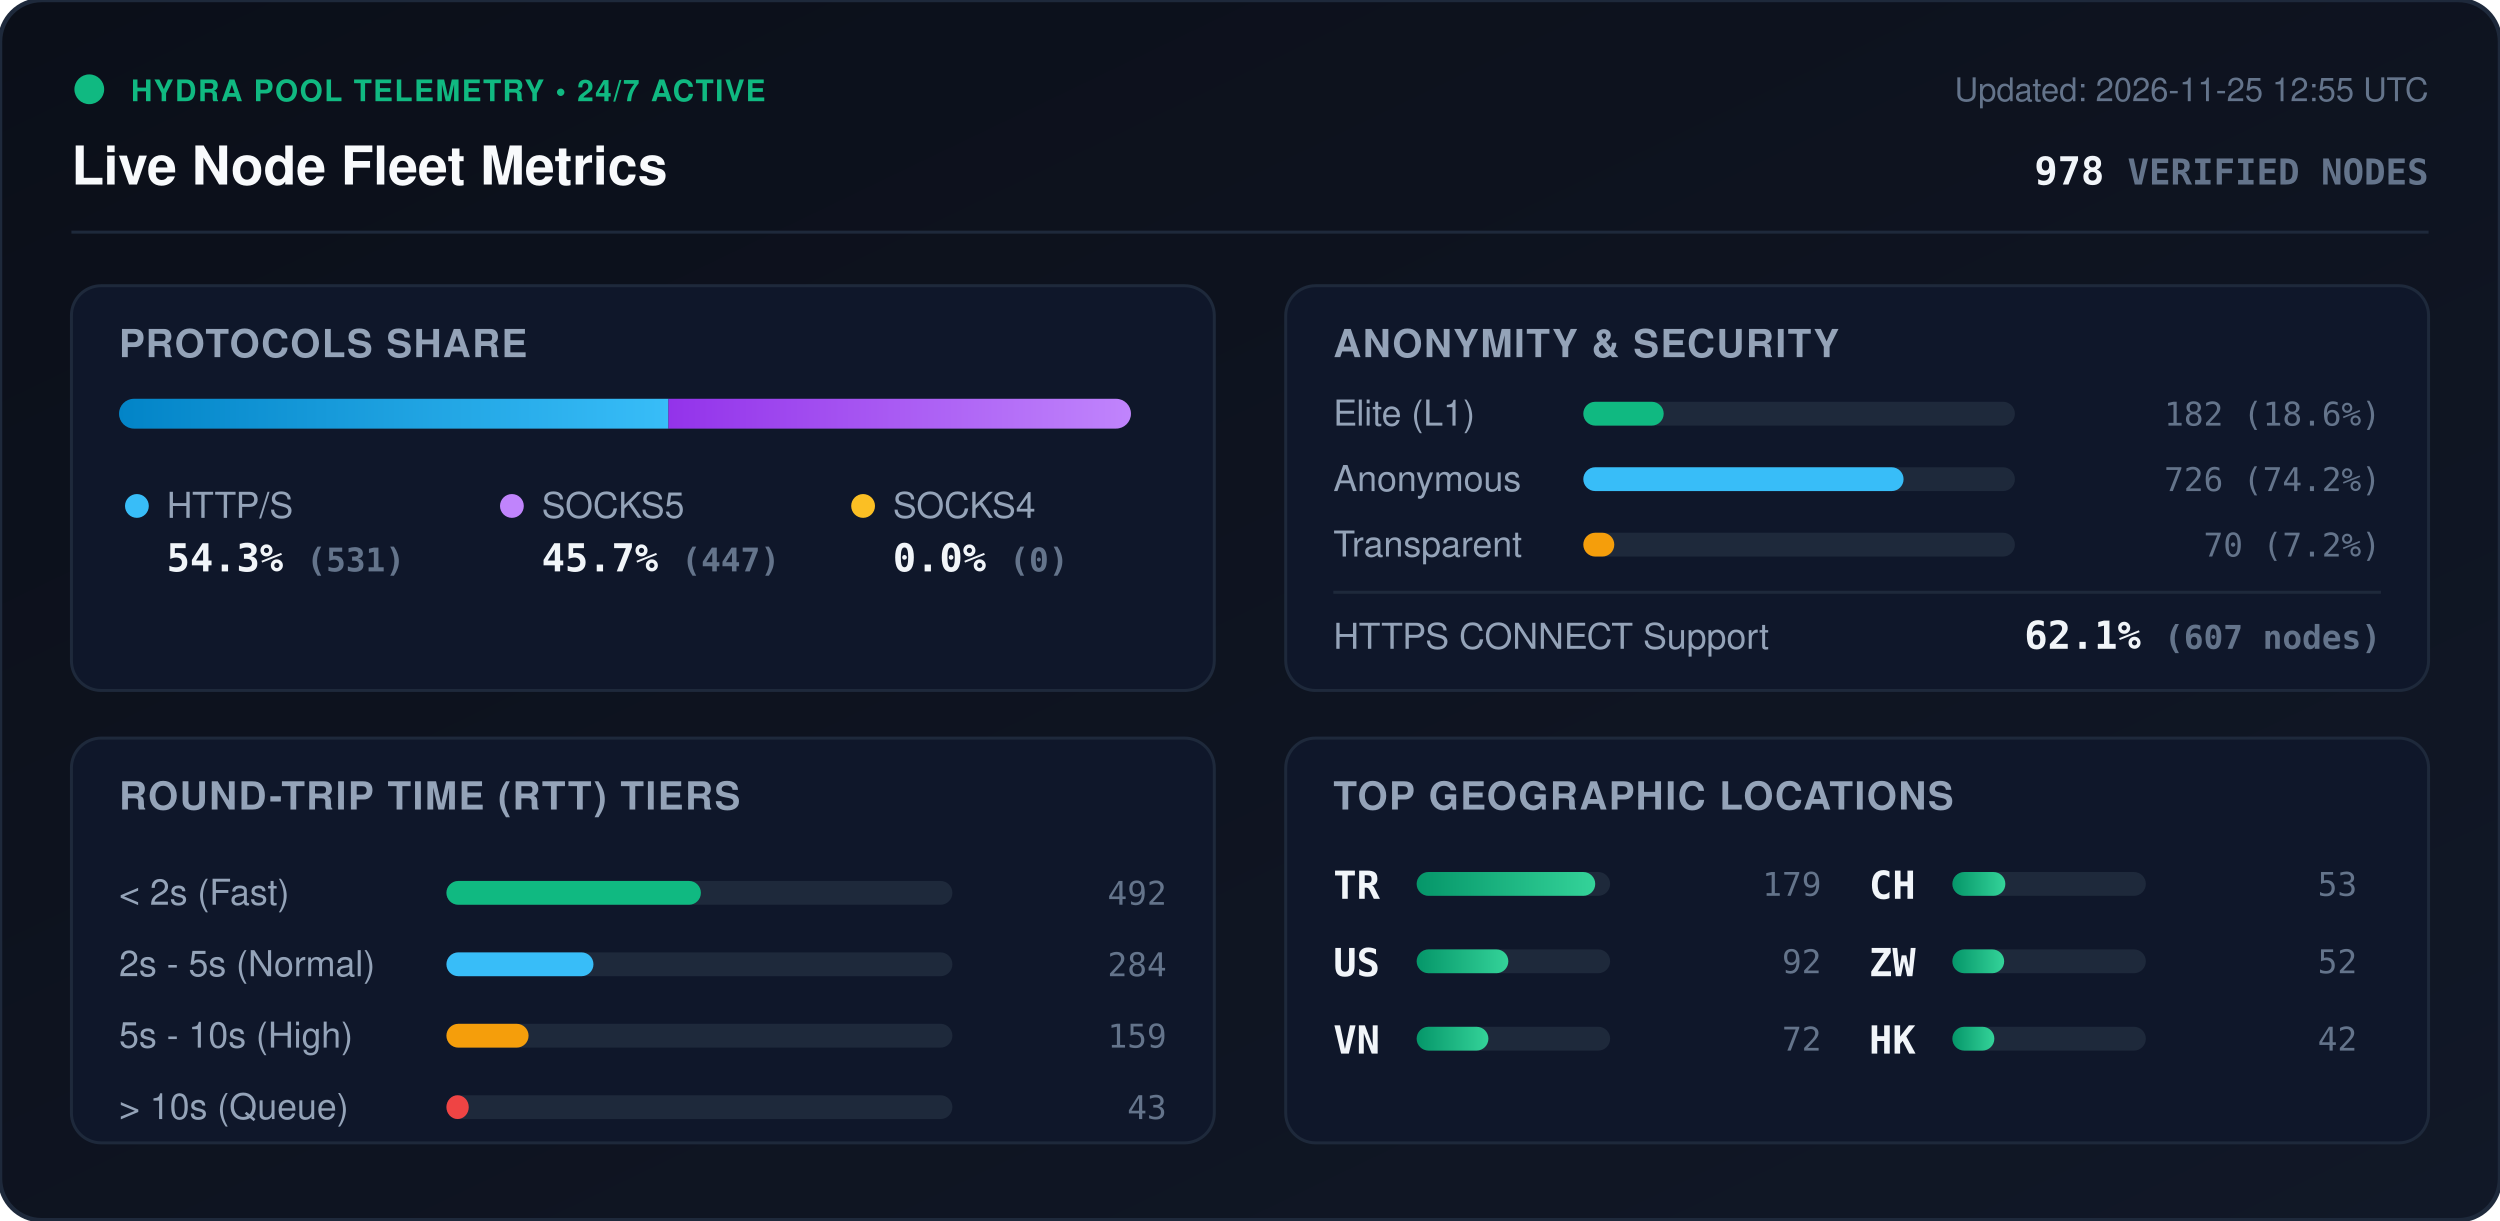
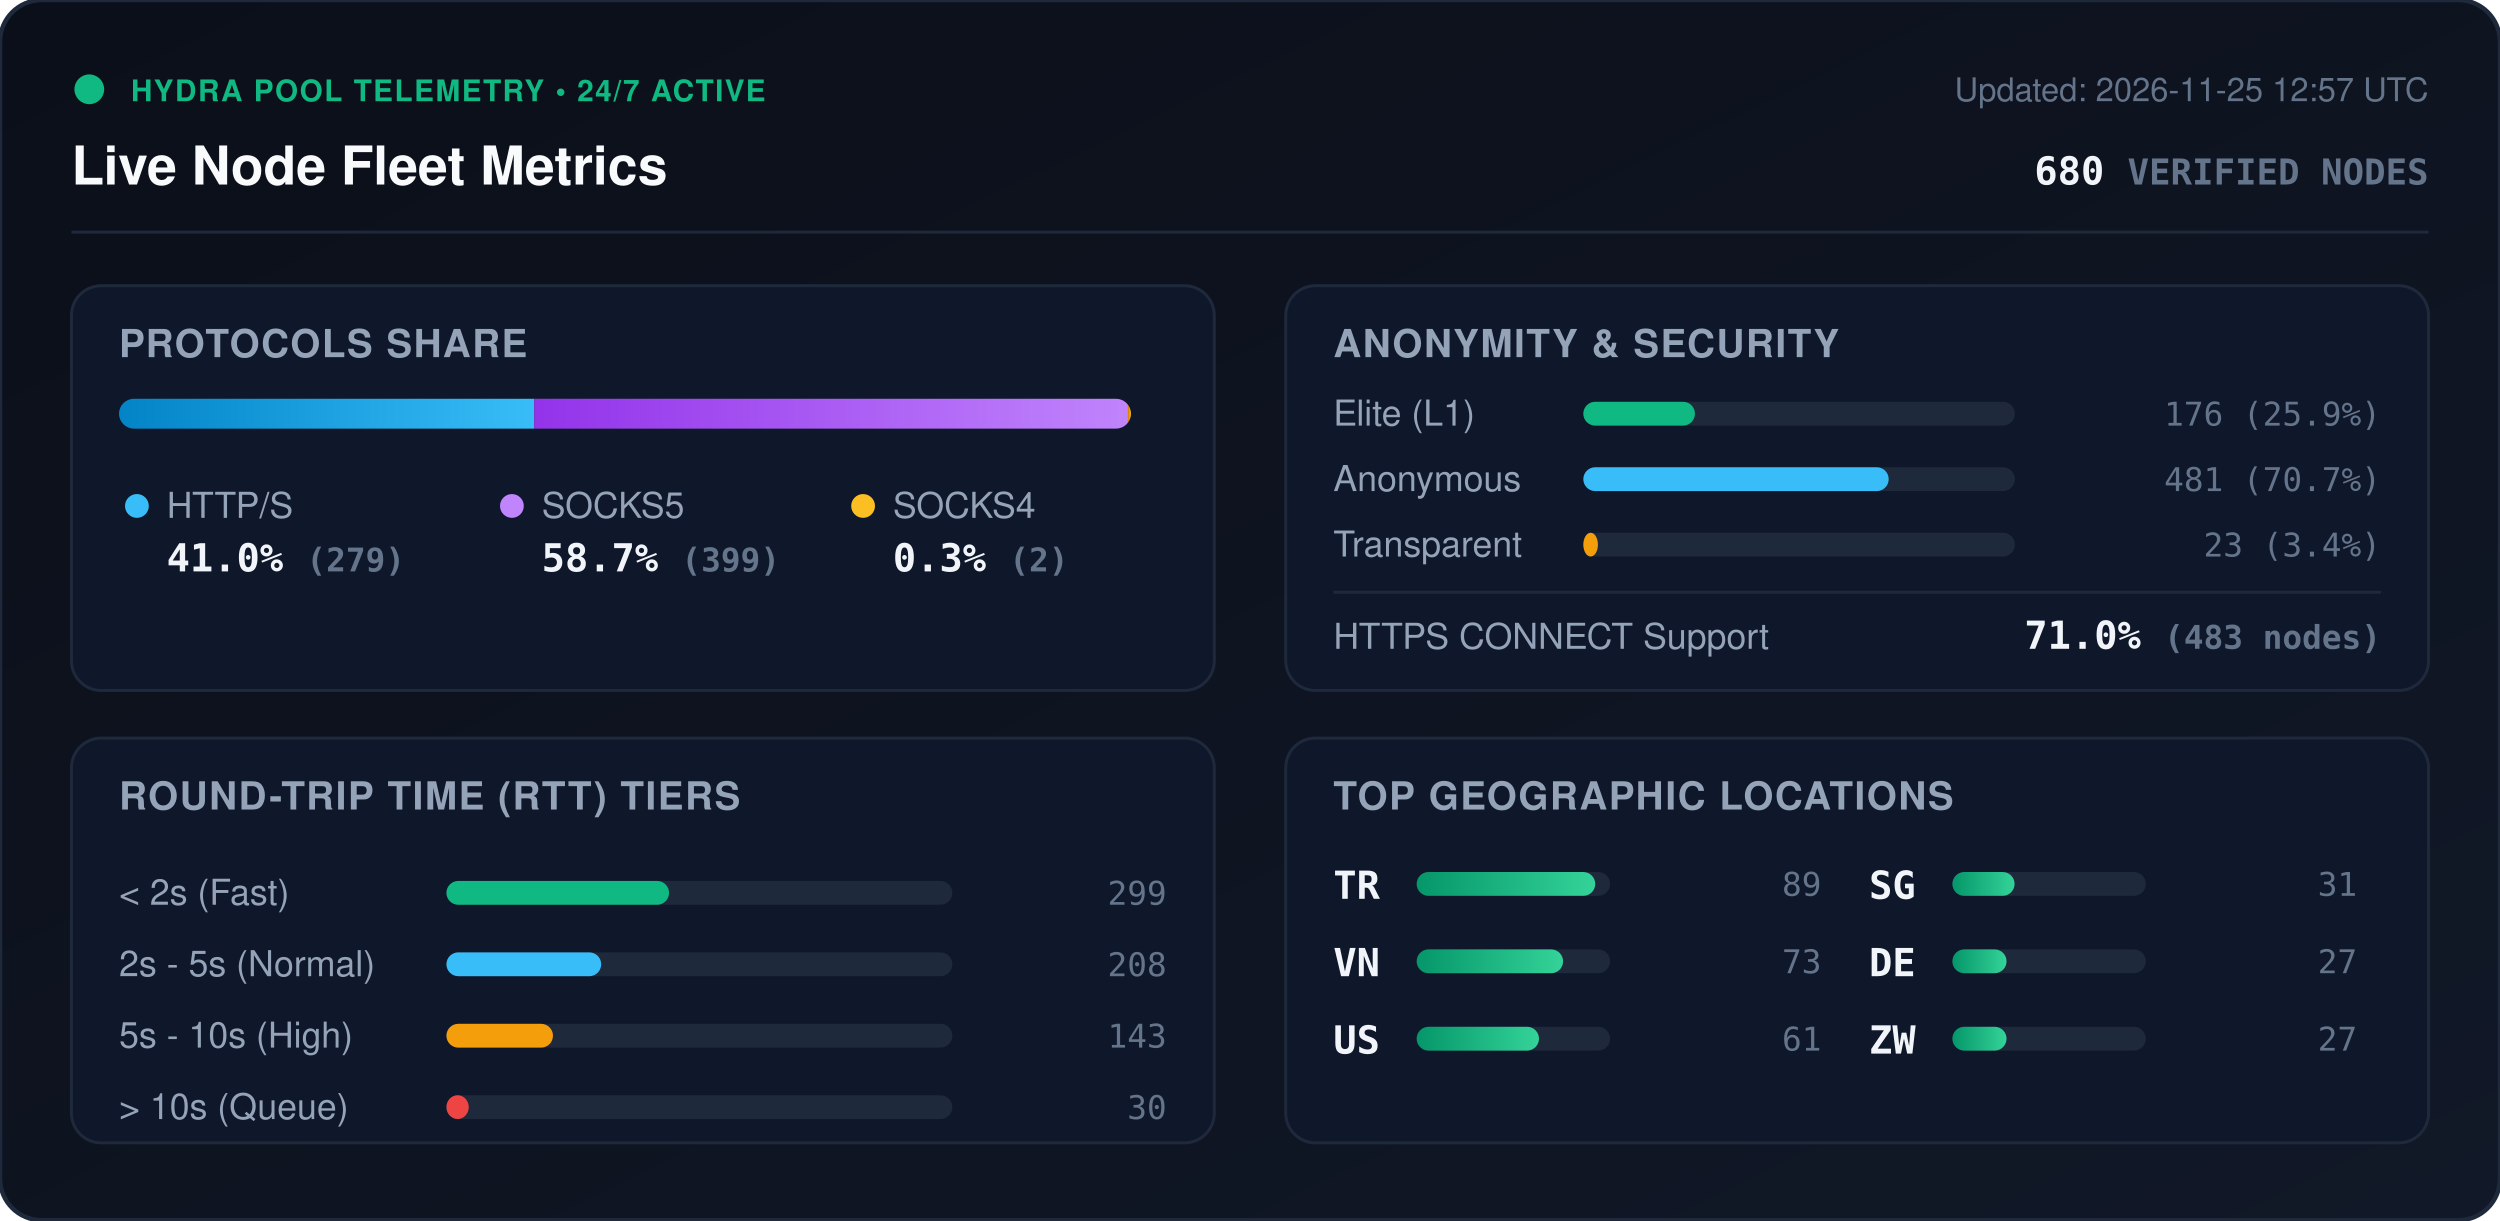
<svg xmlns="http://www.w3.org/2000/svg" viewBox="0 0 840 410" width="840" height="410" style="max-width: 100%; height: auto;">
  <defs>
    <linearGradient id="bg" x1="0%" y1="0%" x2="100%" y2="100%">
      <stop offset="0%" stop-color="#0b0f19" />
      <stop offset="100%" stop-color="#111827" />
    </linearGradient>
    <linearGradient id="bar-http" x1="0%" y1="0%" x2="100%" y2="0%">
      <stop offset="0%" stop-color="#0284c7" />
      <stop offset="100%" stop-color="#38bdf8" />
    </linearGradient>
    <linearGradient id="bar-socks5" x1="0%" y1="0%" x2="100%" y2="0%">
      <stop offset="0%" stop-color="#9333ea" />
      <stop offset="100%" stop-color="#c084fc" />
    </linearGradient>
    <linearGradient id="bar-socks4" x1="0%" y1="0%" x2="100%" y2="0%">
      <stop offset="0%" stop-color="#d97706" />
      <stop offset="100%" stop-color="#fbbf24" />
    </linearGradient>
    <linearGradient id="bar-green" x1="0%" y1="0%" x2="100%" y2="0%">
      <stop offset="0%" stop-color="#059669" />
      <stop offset="100%" stop-color="#34d399" />
    </linearGradient>
    <clipPath id="prog-track-clip">
      <rect width="340.0" height="10" rx="5" />
    </clipPath>
    <style>
      .title { font: 700 18px -apple-system, BlinkMacSystemFont, 'Segoe UI', Helvetica, Arial, sans-serif; fill: #f8fafc; }
      .sub { font: 500 11px -apple-system, BlinkMacSystemFont, 'Segoe UI', Helvetica, Arial, sans-serif; fill: #64748b; }
      .section-hdr { font: 600 13px -apple-system, BlinkMacSystemFont, 'Segoe UI', Helvetica, Arial, sans-serif; fill: #94a3b8; letter-spacing: 0.5px; }
      .metric-val { font: 700 13px -apple-system, BlinkMacSystemFont, 'Segoe UI', Helvetica, Arial, sans-serif; fill: #f1f5f9; }
      .metric-lbl { font: 500 12px -apple-system, BlinkMacSystemFont, 'Segoe UI', Helvetica, Arial, sans-serif; fill: #94a3b8; }
      .badge-txt { font: 700 10px -apple-system, BlinkMacSystemFont, 'Segoe UI', Helvetica, Arial, sans-serif; fill: #10b981; letter-spacing: 0.5px; }
      .mono { font-family: ui-monospace, SFMono-Regular, Menlo, Monaco, Consolas, monospace; }
      .pulse { animation: beacon 2s infinite ease-in-out; }
      @keyframes beacon { 0%, 100% { opacity: 1; } 50% { opacity: 0.35; } }
    </style>
  </defs>
  <rect width="840" height="410" rx="14" fill="url(#bg)" stroke="#1e293b" stroke-width="1.5" />
  <g transform="translate(24, 24)">
    <circle cx="6" cy="6" r="5" fill="#10b981" class="pulse" />
    <text x="20" y="10" class="badge-txt">HYDRA POOL TELEMETRY • 24/7 ACTIVE</text>
    <text x="0" y="38" class="title">Live Node Fleet Metrics</text>
-     <text x="792" y="10" text-anchor="end" class="sub">Updated: 2026-11-25 12:55 UTC</text>
-     <text x="792" y="38" text-anchor="end" class="metric-val mono" fill="#38bdf8">978 <tspan font-size="12" fill="#64748b">VERIFIED NODES</tspan>
+     <text x="792" y="10" text-anchor="end" class="sub">Updated: 2026-11-25 12:57 UTC</text>
+     <text x="792" y="38" text-anchor="end" class="metric-val mono" fill="#38bdf8">680 <tspan font-size="12" fill="#64748b">VERIFIED NODES</tspan>
    </text>
  </g>
  <line x1="24" y1="78" x2="816" y2="78" stroke="#1e293b" stroke-width="1" />
  <g transform="translate(24, 96)">
    <rect width="384" height="136" rx="10" fill="#0f172a" stroke="#1e293b" />
    <text x="16" y="24" class="section-hdr">PROTOCOLS SHARE</text>
    <g transform="translate(16, 38)">
      <rect width="340.0" height="10" rx="5" fill="#1e293b" />
      <g clip-path="url(#prog-track-clip)">
-         <rect x="0" width="184.6" height="10" fill="url(#bar-http)" />
-         <rect x="184.6" width="155.4" height="10" fill="url(#bar-socks5)" />
-         <rect x="340.0" width="0.0" height="10" fill="url(#bar-socks4)" />
+         <rect x="0" width="139.5" height="10" fill="url(#bar-http)" />
+         <rect x="139.5" width="199.5" height="10" fill="url(#bar-socks5)" />
+         <rect x="339.0" width="1.0" height="10" fill="url(#bar-socks4)" />
      </g>
    </g>
    <g transform="translate(16, 68)">
      <circle cx="6" cy="6" r="4" fill="#38bdf8" />
      <text x="16" y="10" class="metric-lbl">HTTP/S</text>
-       <text x="16" y="28" class="metric-val mono">54.3% <tspan font-size="11" fill="#64748b">(531)</tspan>
+       <text x="16" y="28" class="metric-val mono">41.0% <tspan font-size="11" fill="#64748b">(279)</tspan>
      </text>
      <circle cx="132" cy="6" r="4" fill="#c084fc" />
      <text x="142" y="10" class="metric-lbl">SOCKS5</text>
-       <text x="142" y="28" class="metric-val mono">45.7% <tspan font-size="11" fill="#64748b">(447)</tspan>
+       <text x="142" y="28" class="metric-val mono">58.7% <tspan font-size="11" fill="#64748b">(399)</tspan>
      </text>
      <circle cx="250" cy="6" r="4" fill="#fbbf24" />
      <text x="260" y="10" class="metric-lbl">SOCKS4</text>
-       <text x="260" y="28" class="metric-val mono">0.0% <tspan font-size="11" fill="#64748b">(0)</tspan>
+       <text x="260" y="28" class="metric-val mono">0.3% <tspan font-size="11" fill="#64748b">(2)</tspan>
      </text>
    </g>
  </g>
  <g transform="translate(432, 96)">
    <rect width="384" height="136" rx="10" fill="#0f172a" stroke="#1e293b" />
    <text x="16" y="24" class="section-hdr">ANONYMITY &amp; SECURITY</text>
    <text x="16" y="47" class="metric-lbl">Elite (L1)</text>
    <rect x="100" y="39" width="145.0" height="8" rx="4" fill="#1e293b" />
-     <rect x="100" y="39" width="27.0" height="8" rx="4" fill="#10b981" />
-     <text x="368" y="47" text-anchor="end" class="mono sub" fill="#e2e8f0">182 (18.6%)</text>
+     <rect x="100" y="39" width="37.5" height="8" rx="4" fill="#10b981" />
+     <text x="368" y="47" text-anchor="end" class="mono sub" fill="#e2e8f0">176 (25.9%)</text>
    <text x="16" y="69" class="metric-lbl">Anonymous</text>
    <rect x="100" y="61" width="145.0" height="8" rx="4" fill="#1e293b" />
-     <rect x="100" y="61" width="107.6" height="8" rx="4" fill="#38bdf8" />
-     <text x="368" y="69" text-anchor="end" class="mono sub" fill="#e2e8f0">726 (74.2%)</text>
+     <rect x="100" y="61" width="102.6" height="8" rx="4" fill="#38bdf8" />
+     <text x="368" y="69" text-anchor="end" class="mono sub" fill="#e2e8f0">481 (70.7%)</text>
    <text x="16" y="91" class="metric-lbl">Transparent</text>
    <rect x="100" y="83" width="145.0" height="8" rx="4" fill="#1e293b" />
-     <rect x="100" y="83" width="10.4" height="8" rx="4" fill="#f59e0b" />
-     <text x="368" y="91" text-anchor="end" class="mono sub" fill="#e2e8f0">70 (7.2%)</text>
+     <rect x="100" y="83" width="4.9" height="8" rx="4" fill="#f59e0b" />
+     <text x="368" y="91" text-anchor="end" class="mono sub" fill="#e2e8f0">23 (3.4%)</text>
    <line x1="16" y1="103" x2="368" y2="103" stroke="#1e293b" stroke-width="1" />
    <text x="16" y="122" class="metric-lbl">HTTPS CONNECT Support</text>
-     <text x="368" y="122" text-anchor="end" class="metric-val mono" fill="#34d399">62.1% <tspan font-size="11" fill="#64748b">(607 nodes)</tspan>
+     <text x="368" y="122" text-anchor="end" class="metric-val mono" fill="#34d399">71.0% <tspan font-size="11" fill="#64748b">(483 nodes)</tspan>
    </text>
  </g>
  <g transform="translate(24, 248)">
    <rect width="384" height="136" rx="10" fill="#0f172a" stroke="#1e293b" />
    <text x="16" y="24" class="section-hdr">ROUND-TRIP TIME (RTT) TIERS</text>
    <g transform="translate(16, 42)">
      <text x="0" y="14" class="metric-lbl">&lt; 2s (Fast)</text>
      <rect x="110" y="6" width="170" height="8" rx="4" fill="#1e293b" />
-       <rect x="110" y="6" width="85.5" height="8" rx="4" fill="#10b981" />
-       <text x="352" y="14" text-anchor="end" class="mono sub">492</text>
+       <rect x="110" y="6" width="74.8" height="8" rx="4" fill="#10b981" />
+       <text x="352" y="14" text-anchor="end" class="mono sub">299</text>
      <text x="0" y="38" class="metric-lbl">2s - 5s (Normal)</text>
      <rect x="110" y="30" width="170" height="8" rx="4" fill="#1e293b" />
-       <rect x="110" y="30" width="49.4" height="8" rx="4" fill="#38bdf8" />
-       <text x="352" y="38" text-anchor="end" class="mono sub">284</text>
+       <rect x="110" y="30" width="52.0" height="8" rx="4" fill="#38bdf8" />
+       <text x="352" y="38" text-anchor="end" class="mono sub">208</text>
      <text x="0" y="62" class="metric-lbl">5s - 10s (High)</text>
      <rect x="110" y="54" width="170" height="8" rx="4" fill="#1e293b" />
-       <rect x="110" y="54" width="27.6" height="8" rx="4" fill="#f59e0b" />
-       <text x="352" y="62" text-anchor="end" class="mono sub">159</text>
+       <rect x="110" y="54" width="35.8" height="8" rx="4" fill="#f59e0b" />
+       <text x="352" y="62" text-anchor="end" class="mono sub">143</text>
      <text x="0" y="86" class="metric-lbl">&gt; 10s (Queue)</text>
      <rect x="110" y="78" width="170" height="8" rx="4" fill="#1e293b" />
      <rect x="110" y="78" width="7.5" height="8" rx="4" fill="#ef4444" />
-       <text x="352" y="86" text-anchor="end" class="mono sub">43</text>
+       <text x="352" y="86" text-anchor="end" class="mono sub">30</text>
    </g>
  </g>
  <g transform="translate(432, 248)">
    <rect width="384" height="136" rx="10" fill="#0f172a" stroke="#1e293b" />
    <text x="16" y="24" class="section-hdr">TOP GEOGRAPHIC LOCATIONS</text>
    <g transform="translate(16, 42)">
      <g transform="translate(0, 0)">
        <text x="0" y="12" class="mono metric-val" font-size="12">TR</text>
        <rect x="28" y="3" width="65" height="8" rx="4" fill="#1e293b" />
        <rect x="28" y="3" width="60.0" height="8" rx="4" fill="url(#bar-green)" />
-         <text x="164" y="11" text-anchor="end" class="mono sub">179</text>
+         <text x="164" y="11" text-anchor="end" class="mono sub">89</text>
      </g>
      <g transform="translate(0, 26)">
+         <text x="0" y="12" class="mono metric-val" font-size="12">VN</text>
+         <rect x="28" y="3" width="65" height="8" rx="4" fill="#1e293b" />
+         <rect x="28" y="3" width="49.2" height="8" rx="4" fill="url(#bar-green)" />
+         <text x="164" y="11" text-anchor="end" class="mono sub">73</text>
+       </g>
+       <g transform="translate(0, 52)">
        <text x="0" y="12" class="mono metric-val" font-size="12">US</text>
        <rect x="28" y="3" width="65" height="8" rx="4" fill="#1e293b" />
-         <rect x="28" y="3" width="30.8" height="8" rx="4" fill="url(#bar-green)" />
-         <text x="164" y="11" text-anchor="end" class="mono sub">92</text>
-       </g>
-       <g transform="translate(0, 52)">
-         <text x="0" y="12" class="mono metric-val" font-size="12">VN</text>
-         <rect x="28" y="3" width="65" height="8" rx="4" fill="#1e293b" />
-         <rect x="28" y="3" width="24.1" height="8" rx="4" fill="url(#bar-green)" />
-         <text x="164" y="11" text-anchor="end" class="mono sub">72</text>
+         <rect x="28" y="3" width="41.1" height="8" rx="4" fill="url(#bar-green)" />
+         <text x="164" y="11" text-anchor="end" class="mono sub">61</text>
      </g>
      <g transform="translate(180, 0)">
-         <text x="0" y="12" class="mono metric-val" font-size="12">CH</text>
+         <text x="0" y="12" class="mono metric-val" font-size="12">SG</text>
        <rect x="28" y="3" width="65" height="8" rx="4" fill="#1e293b" />
-         <rect x="28" y="3" width="17.8" height="8" rx="4" fill="url(#bar-green)" />
-         <text x="164" y="11" text-anchor="end" class="mono sub">53</text>
+         <rect x="28" y="3" width="20.9" height="8" rx="4" fill="url(#bar-green)" />
+         <text x="164" y="11" text-anchor="end" class="mono sub">31</text>
      </g>
      <g transform="translate(180, 26)">
+         <text x="0" y="12" class="mono metric-val" font-size="12">DE</text>
+         <rect x="28" y="3" width="65" height="8" rx="4" fill="#1e293b" />
+         <rect x="28" y="3" width="18.2" height="8" rx="4" fill="url(#bar-green)" />
+         <text x="164" y="11" text-anchor="end" class="mono sub">27</text>
+       </g>
+       <g transform="translate(180, 52)">
        <text x="0" y="12" class="mono metric-val" font-size="12">ZW</text>
        <rect x="28" y="3" width="65" height="8" rx="4" fill="#1e293b" />
-         <rect x="28" y="3" width="17.4" height="8" rx="4" fill="url(#bar-green)" />
-         <text x="164" y="11" text-anchor="end" class="mono sub">52</text>
-       </g>
-       <g transform="translate(180, 52)">
-         <text x="0" y="12" class="mono metric-val" font-size="12">HK</text>
-         <rect x="28" y="3" width="65" height="8" rx="4" fill="#1e293b" />
-         <rect x="28" y="3" width="14.1" height="8" rx="4" fill="url(#bar-green)" />
-         <text x="164" y="11" text-anchor="end" class="mono sub">42</text>
+         <rect x="28" y="3" width="18.2" height="8" rx="4" fill="url(#bar-green)" />
+         <text x="164" y="11" text-anchor="end" class="mono sub">27</text>
      </g>
    </g>
  </g>
</svg>
